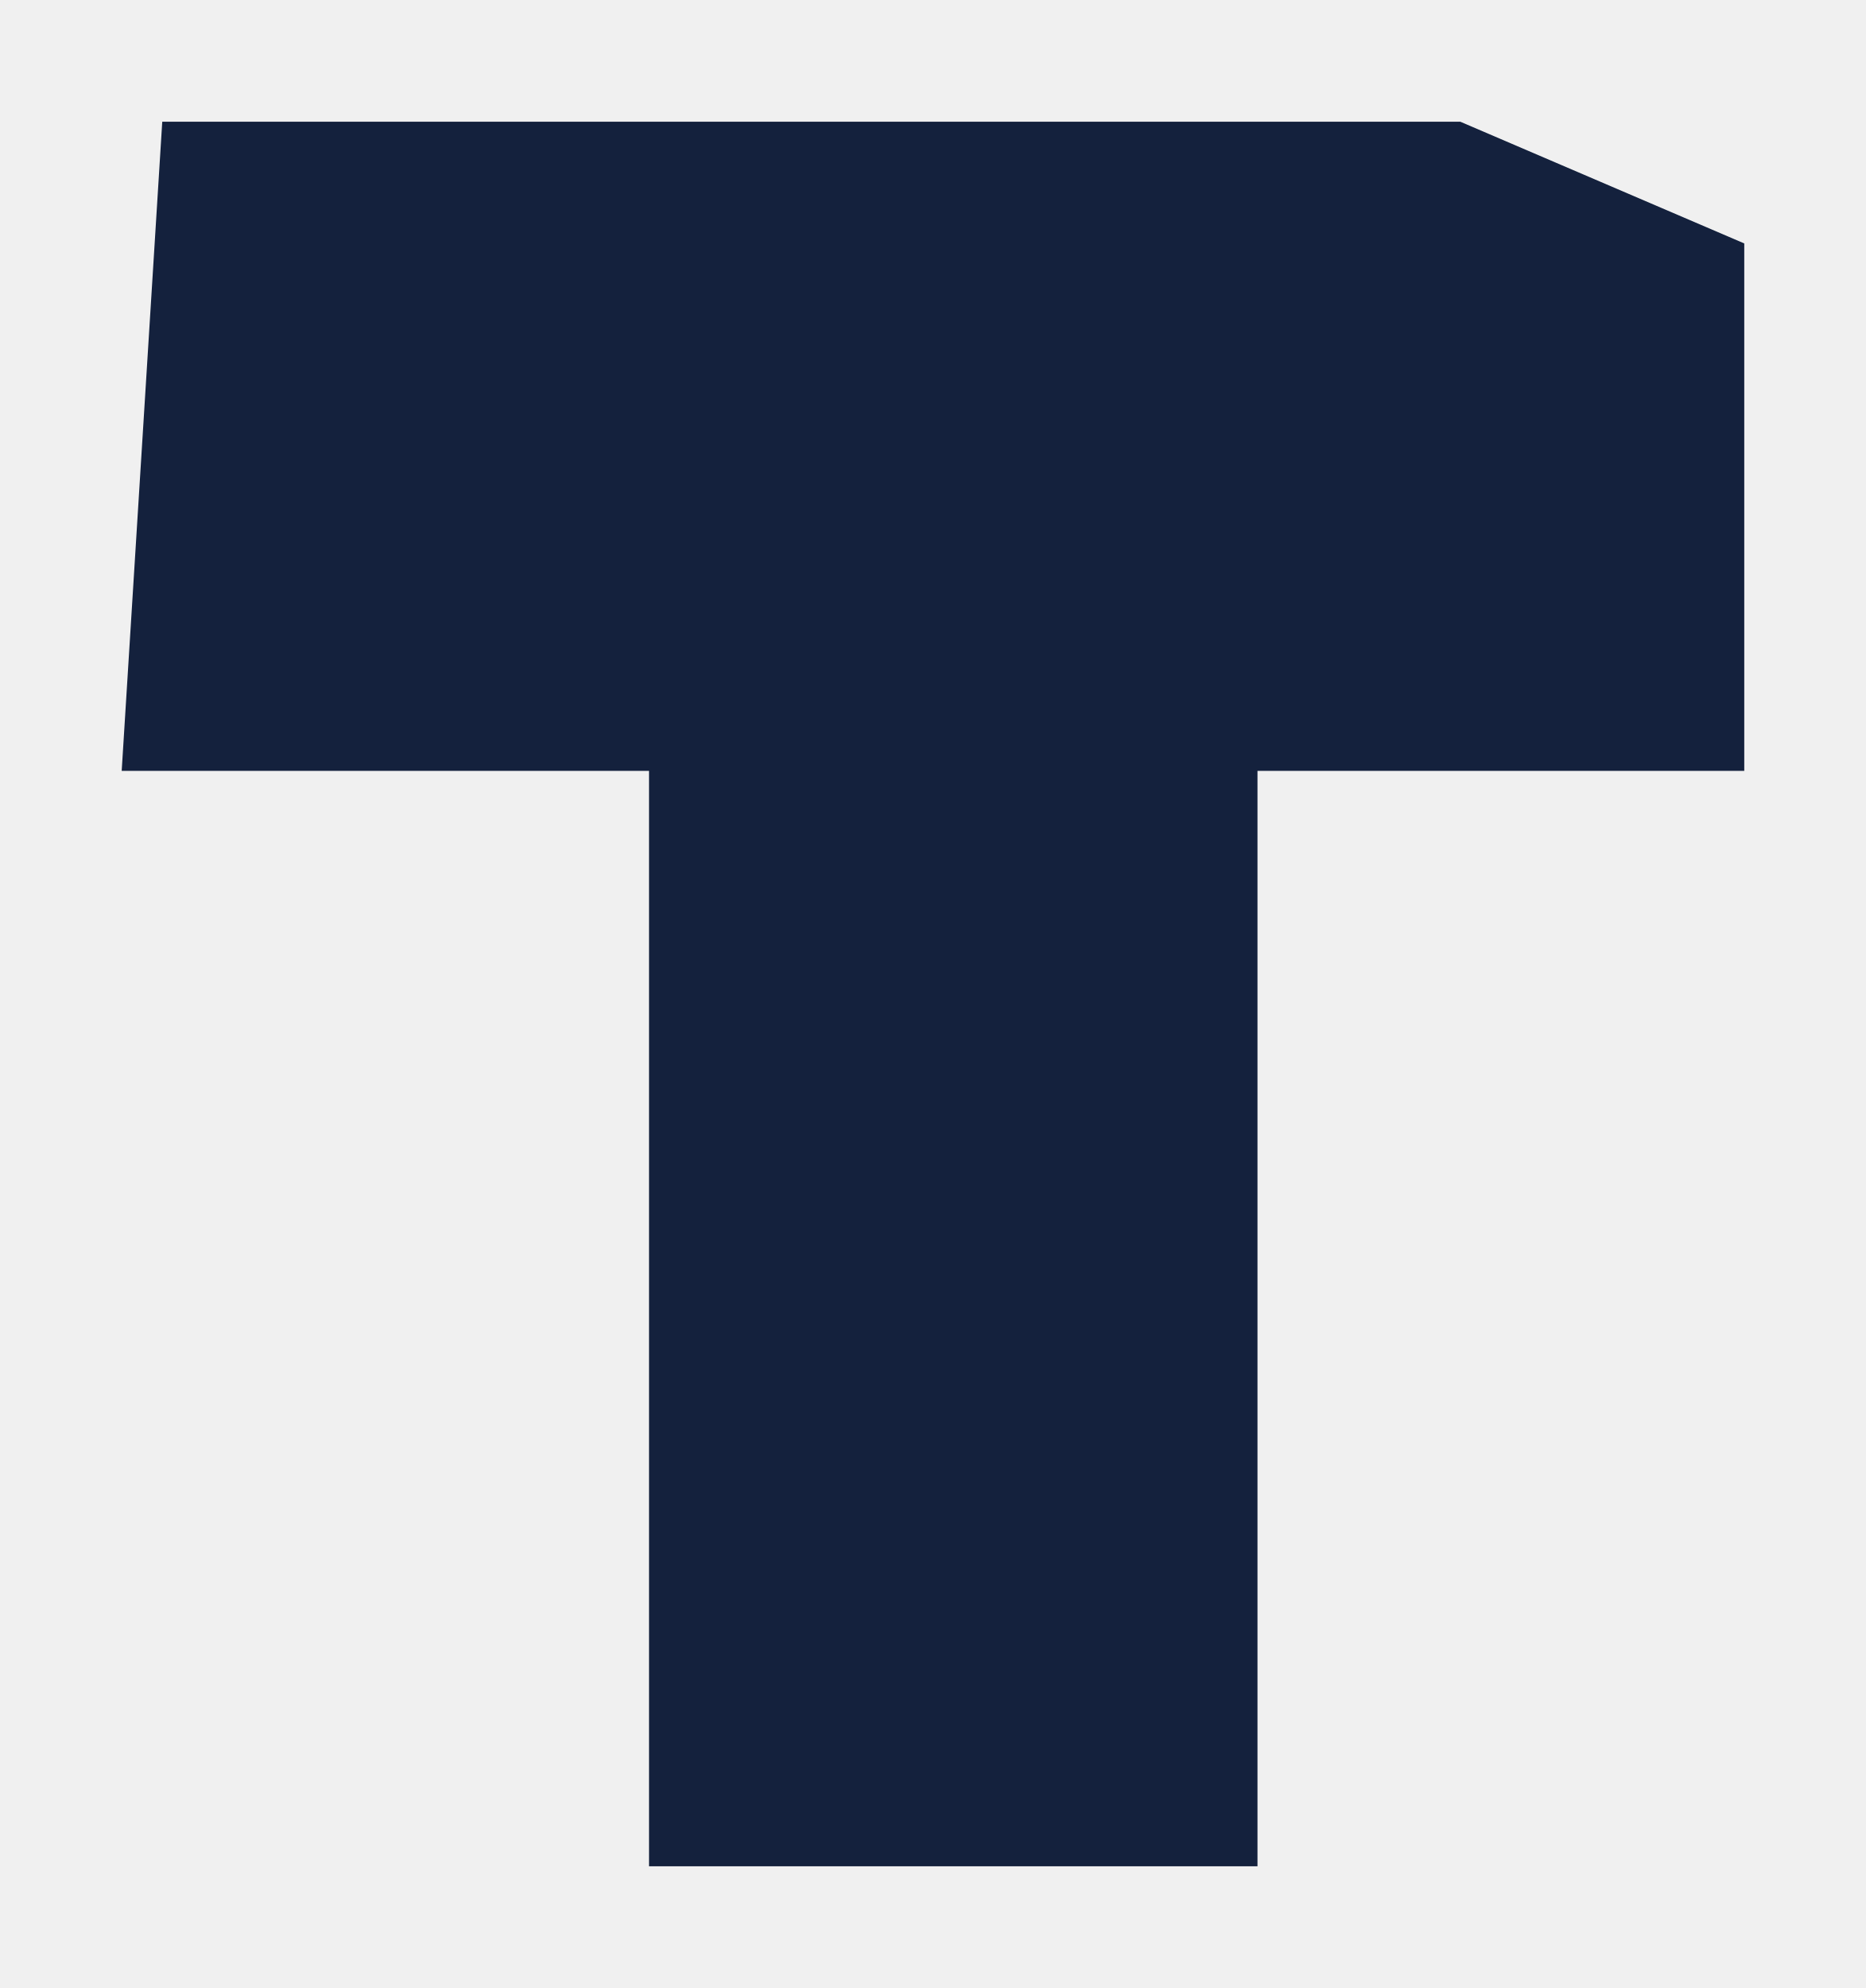
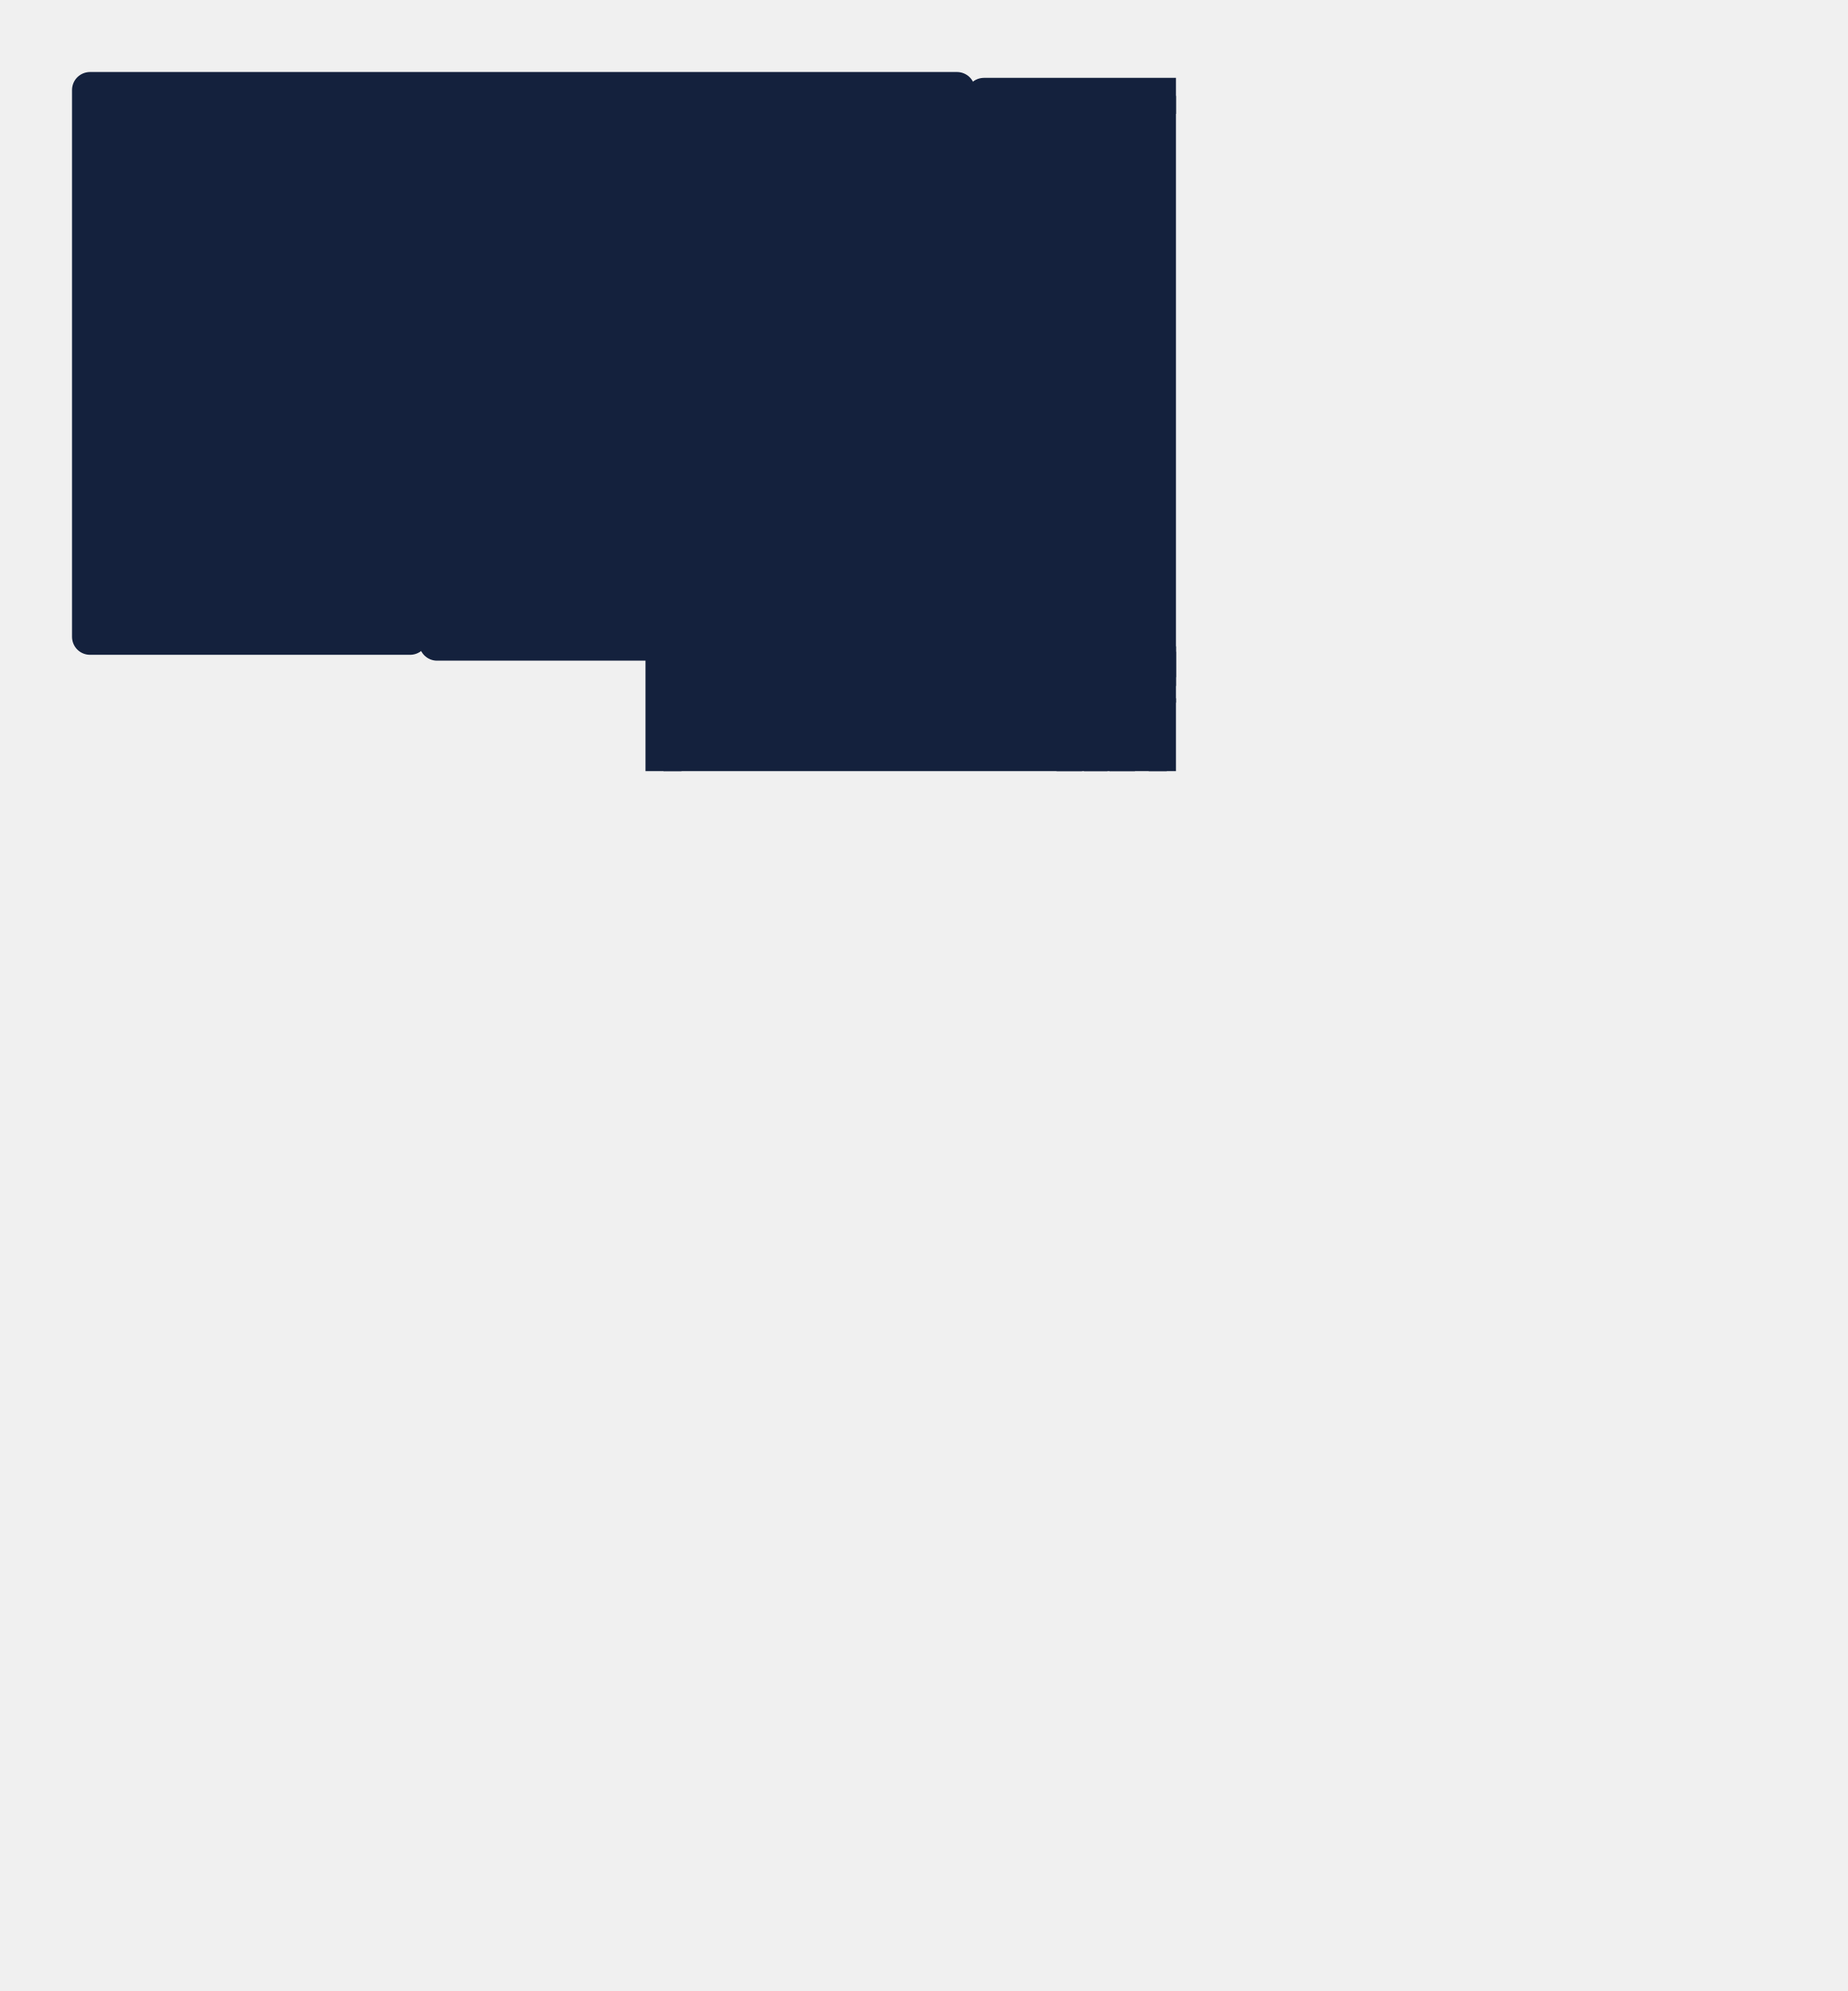
- <svg xmlns="http://www.w3.org/2000/svg" viewBox="16 29 46 49" preserveAspectRatio="xMidYMid meet">
-   <polygon points="20,32 52,32 59,35 59,48 47,48 47,75 32,75 32,48 19,48" fill="#14213d" />
+ <svg xmlns="http://www.w3.org/2000/svg" viewBox="19.03 31.53 41.05 44.24" preserveAspectRatio="xMidYMid meet">
+   <defs>
+     <mask id="target-union" maskUnits="userSpaceOnUse">
+       <rect x="19.03" y="31.53" width="41.05" height="44.24" fill="black" />
+       <g fill="white" stroke="white" stroke-width="0.8" stroke-linejoin="round">
+         <polygon data-piece="blue" points="44.95,47.39 32.8,59.54 32.8,73.77 44.95,73.77" />
+         <polygon data-piece="green" points="58.07,33.66 40.89,33.66 28.74,45.81 33.77,45.81 33.77,57.96" />
+         <polygon data-piece="red" points="45.23,46.38 57.38,34.23 57.38,46.38" />
+         <polygon data-piece="yellow" points="40.29,33.53 21.03,33.53 21.03,45.68 28.14,45.68" />
+       </g>
+     </mask>
+   </defs>
+   <rect x="19.03" y="31.53" width="41.05" height="44.24" fill="#14213d" mask="url(#target-union)" />
</svg>
